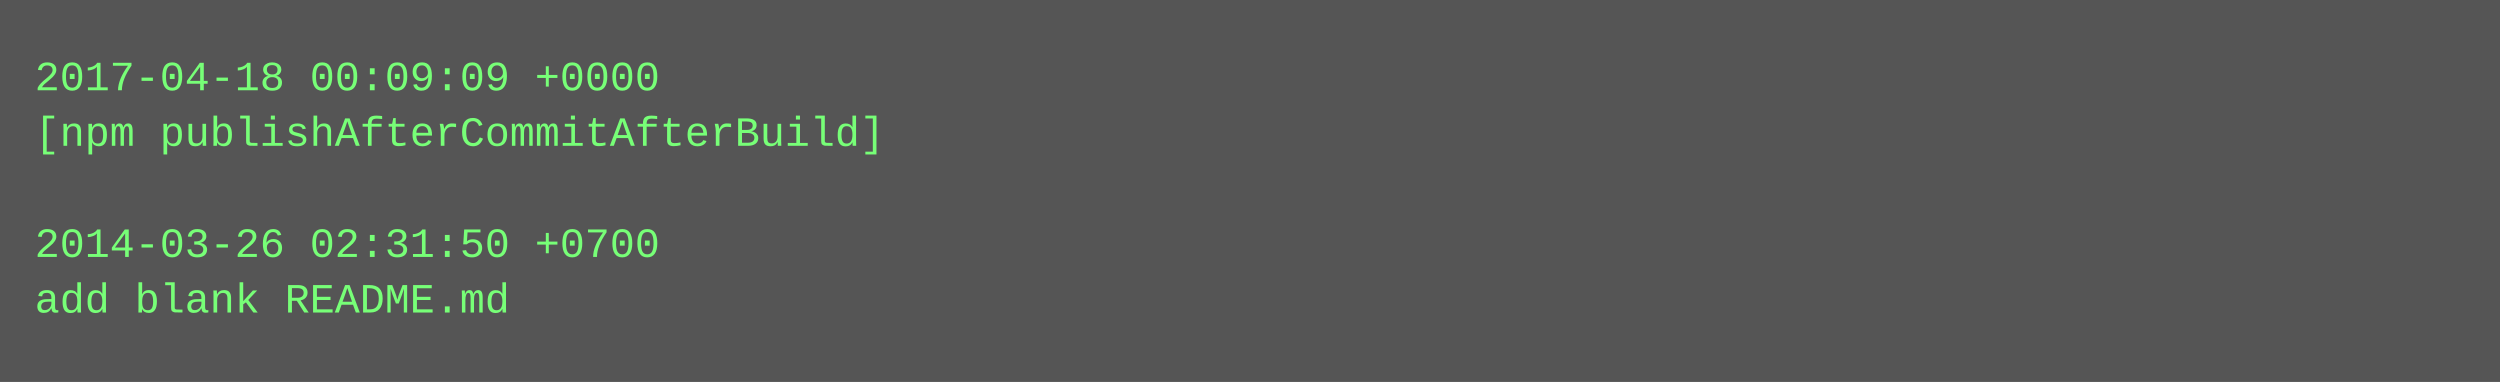
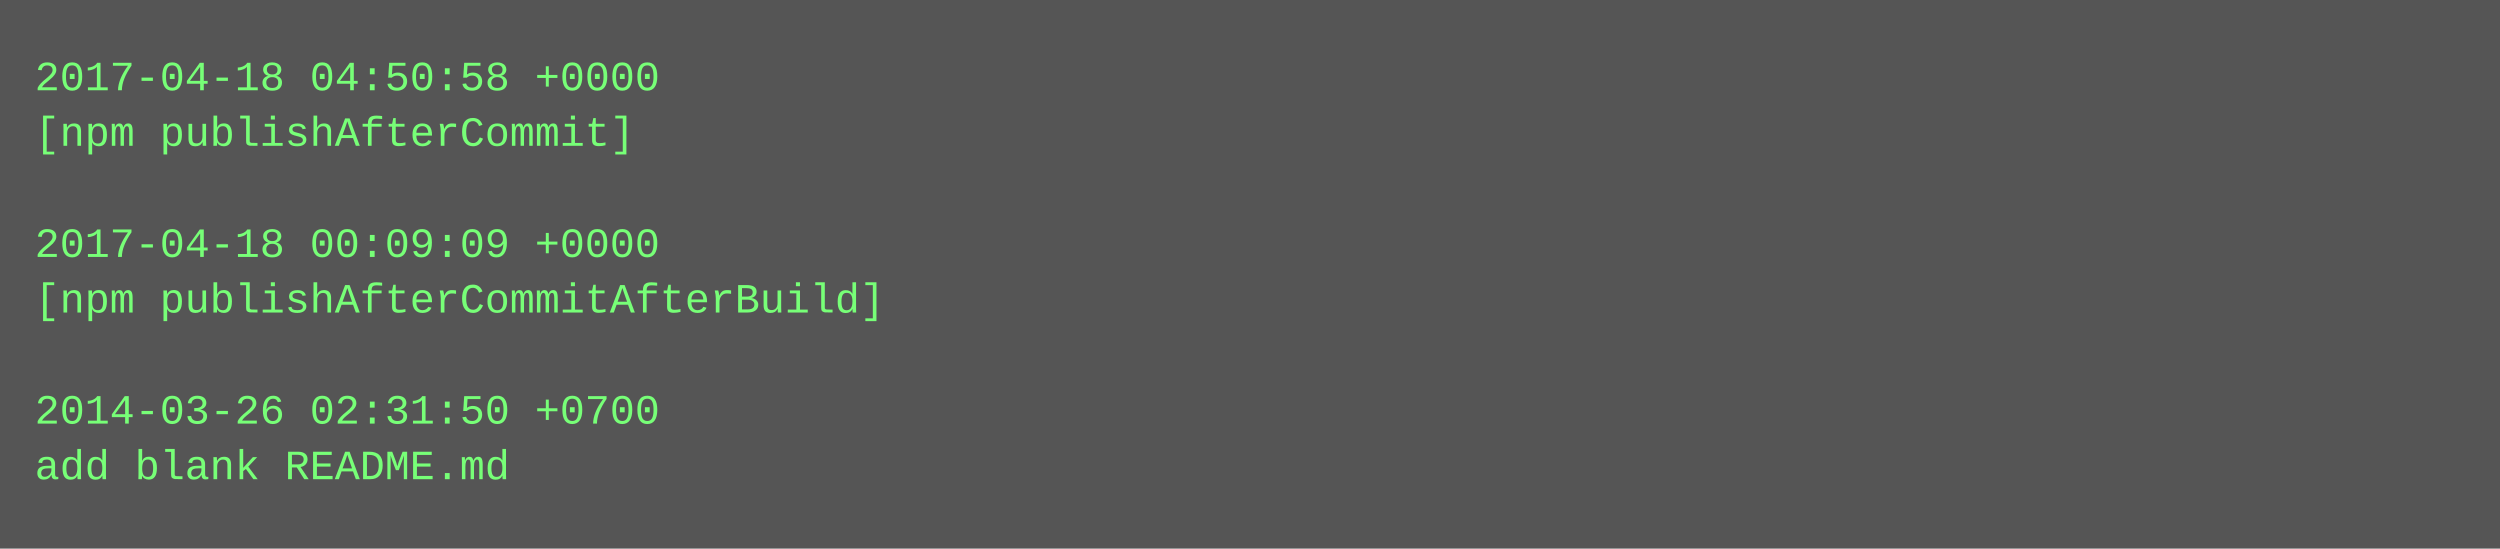
- <svg xmlns="http://www.w3.org/2000/svg" height="110" width="720">
-   <rect height="110" fill="#555" width="720" />
+ <svg xmlns="http://www.w3.org/2000/svg" height="158" width="720">
+   <rect height="158" fill="#555" width="720" />
  <text fill="#7f7" font-family="Courier New" font-size="12" xml:space="preserve">
-     <tspan x="10" y="26">2017-04-18 00:09:09 +0000</tspan>
-     <tspan x="10" y="42">[npm publishAfterCommitAfterBuild]</tspan>
+     <tspan x="10" y="26">2017-04-18 04:50:58 +0000</tspan>
+     <tspan x="10" y="42">[npm publishAfterCommit]</tspan>
    <tspan x="10" y="58" />
-     <tspan x="10" y="74">2014-03-26 02:31:50 +0700</tspan>
-     <tspan x="10" y="90">add blank README.md</tspan>
+     <tspan x="10" y="74">2017-04-18 00:09:09 +0000</tspan>
+     <tspan x="10" y="90">[npm publishAfterCommitAfterBuild]</tspan>
+     <tspan x="10" y="106" />
+     <tspan x="10" y="122">2014-03-26 02:31:50 +0700</tspan>
+     <tspan x="10" y="138">add blank README.md</tspan>
  </text>
</svg>
